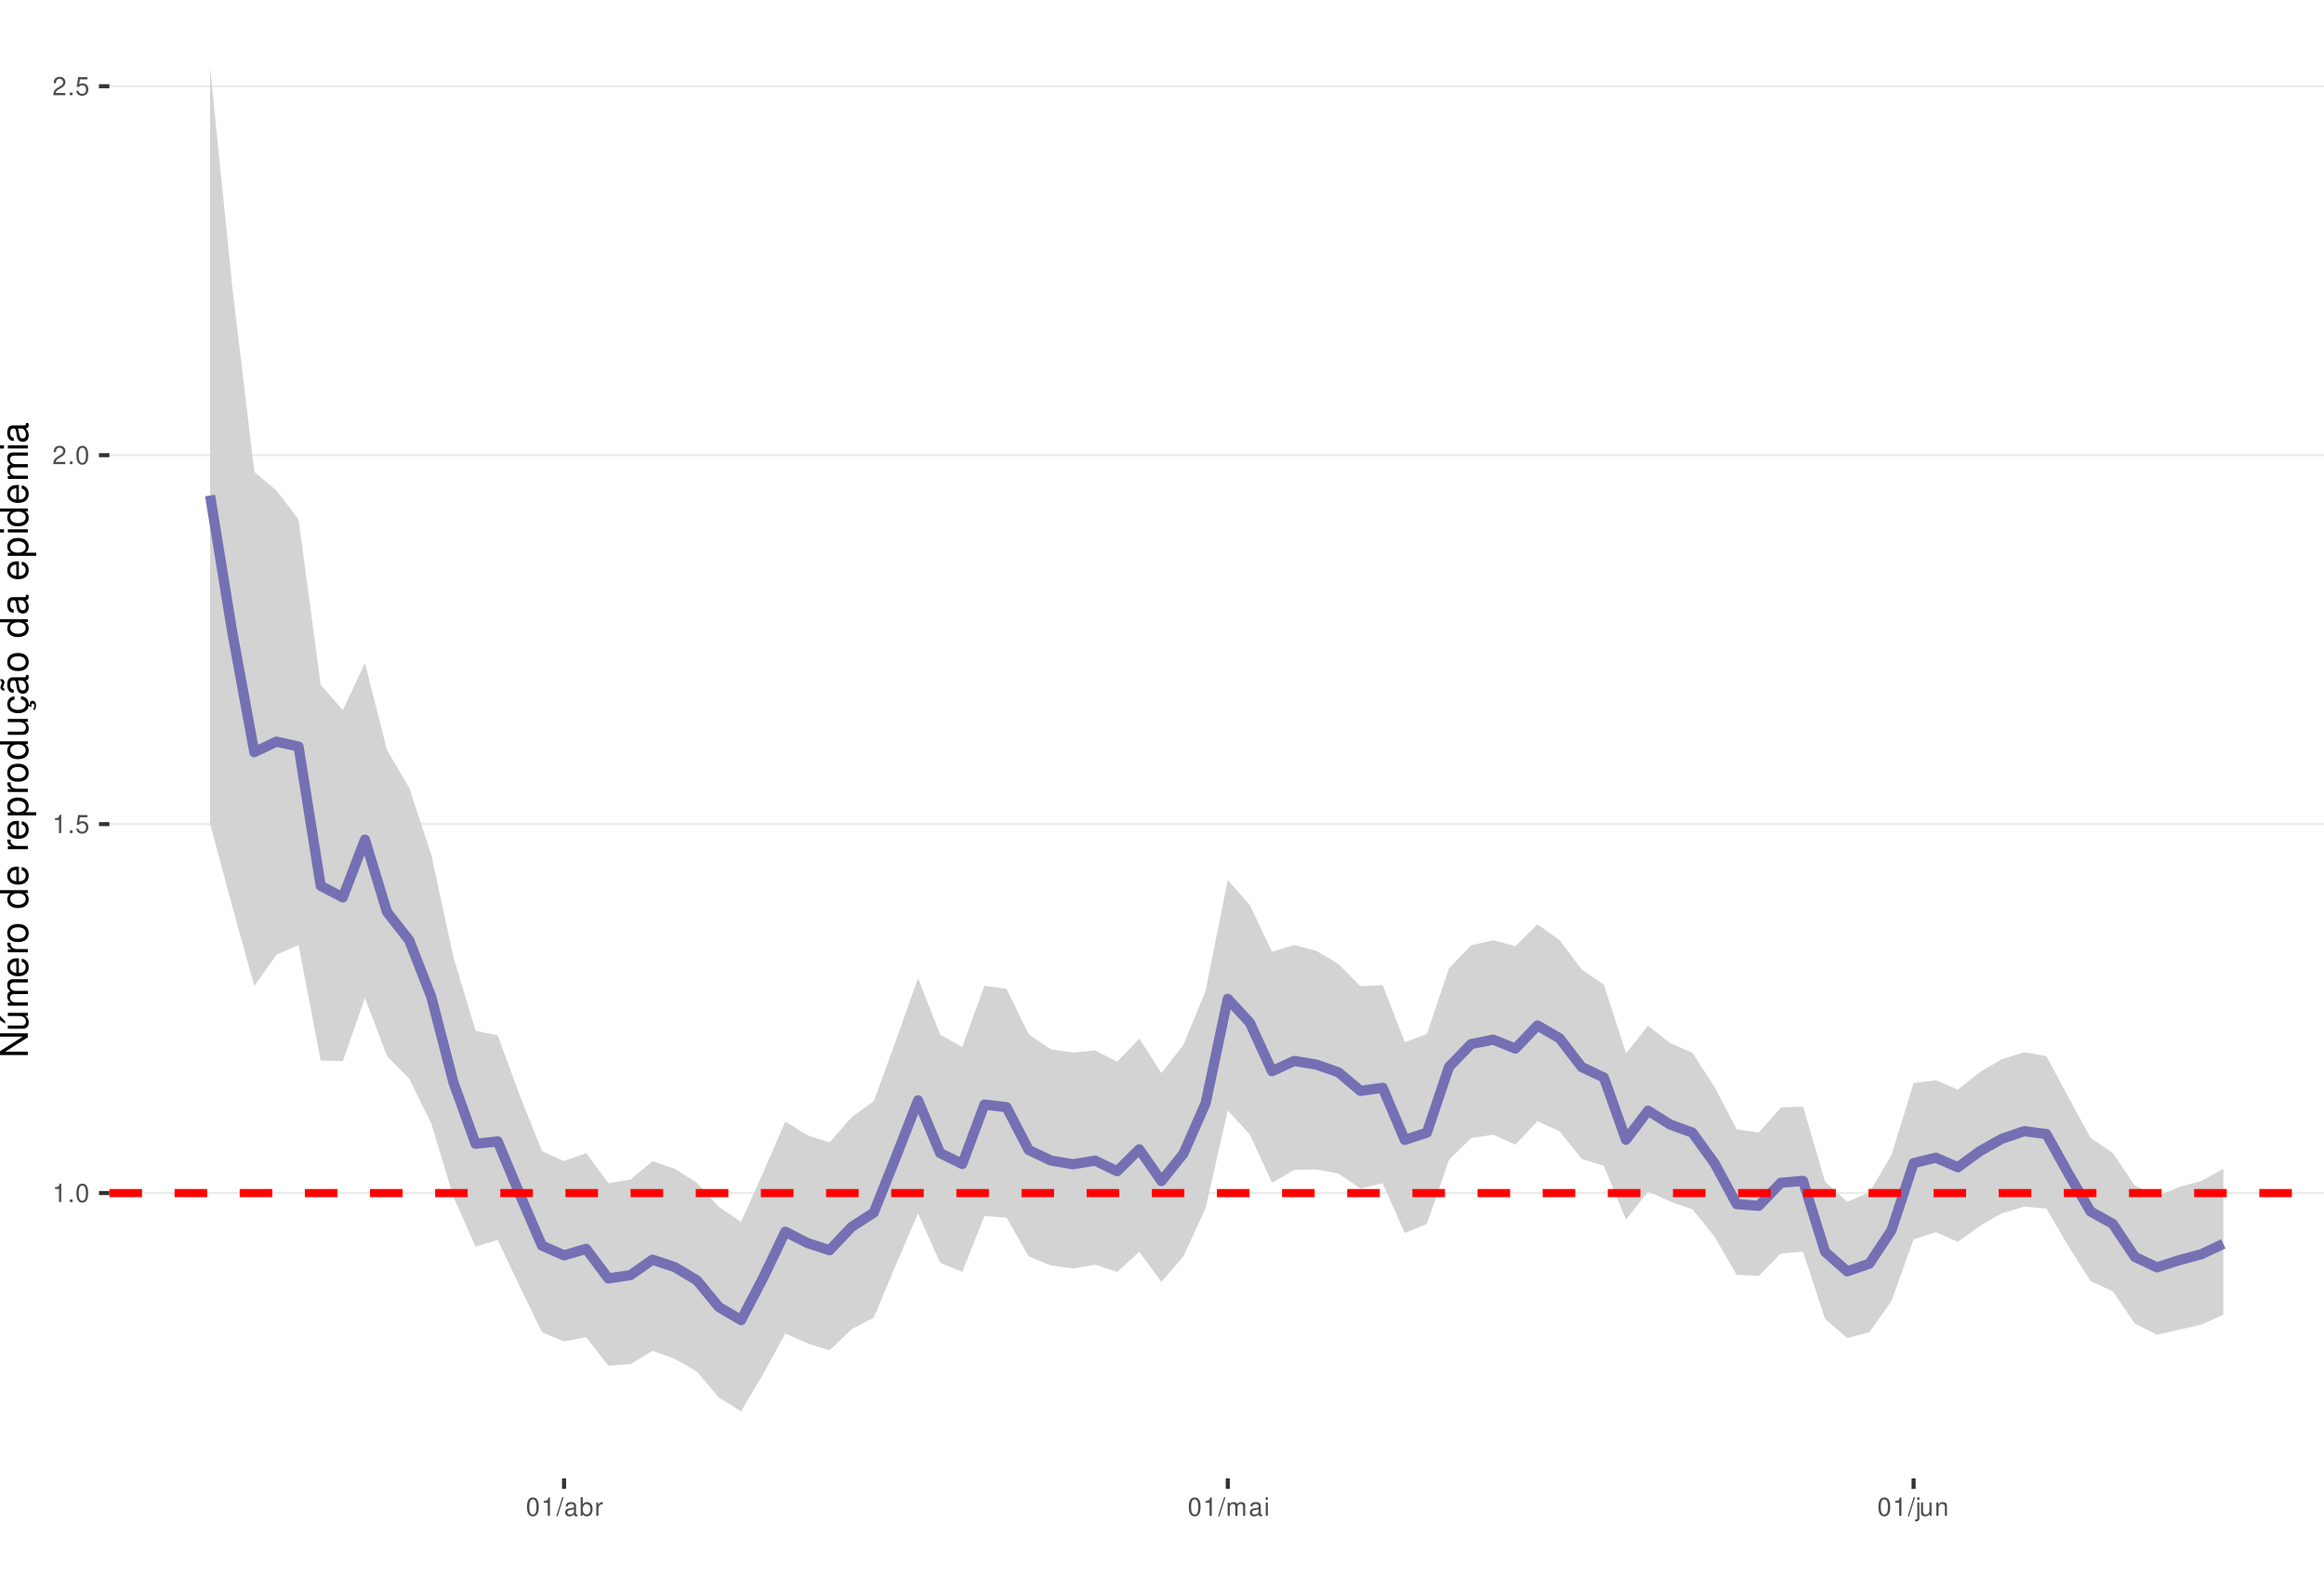
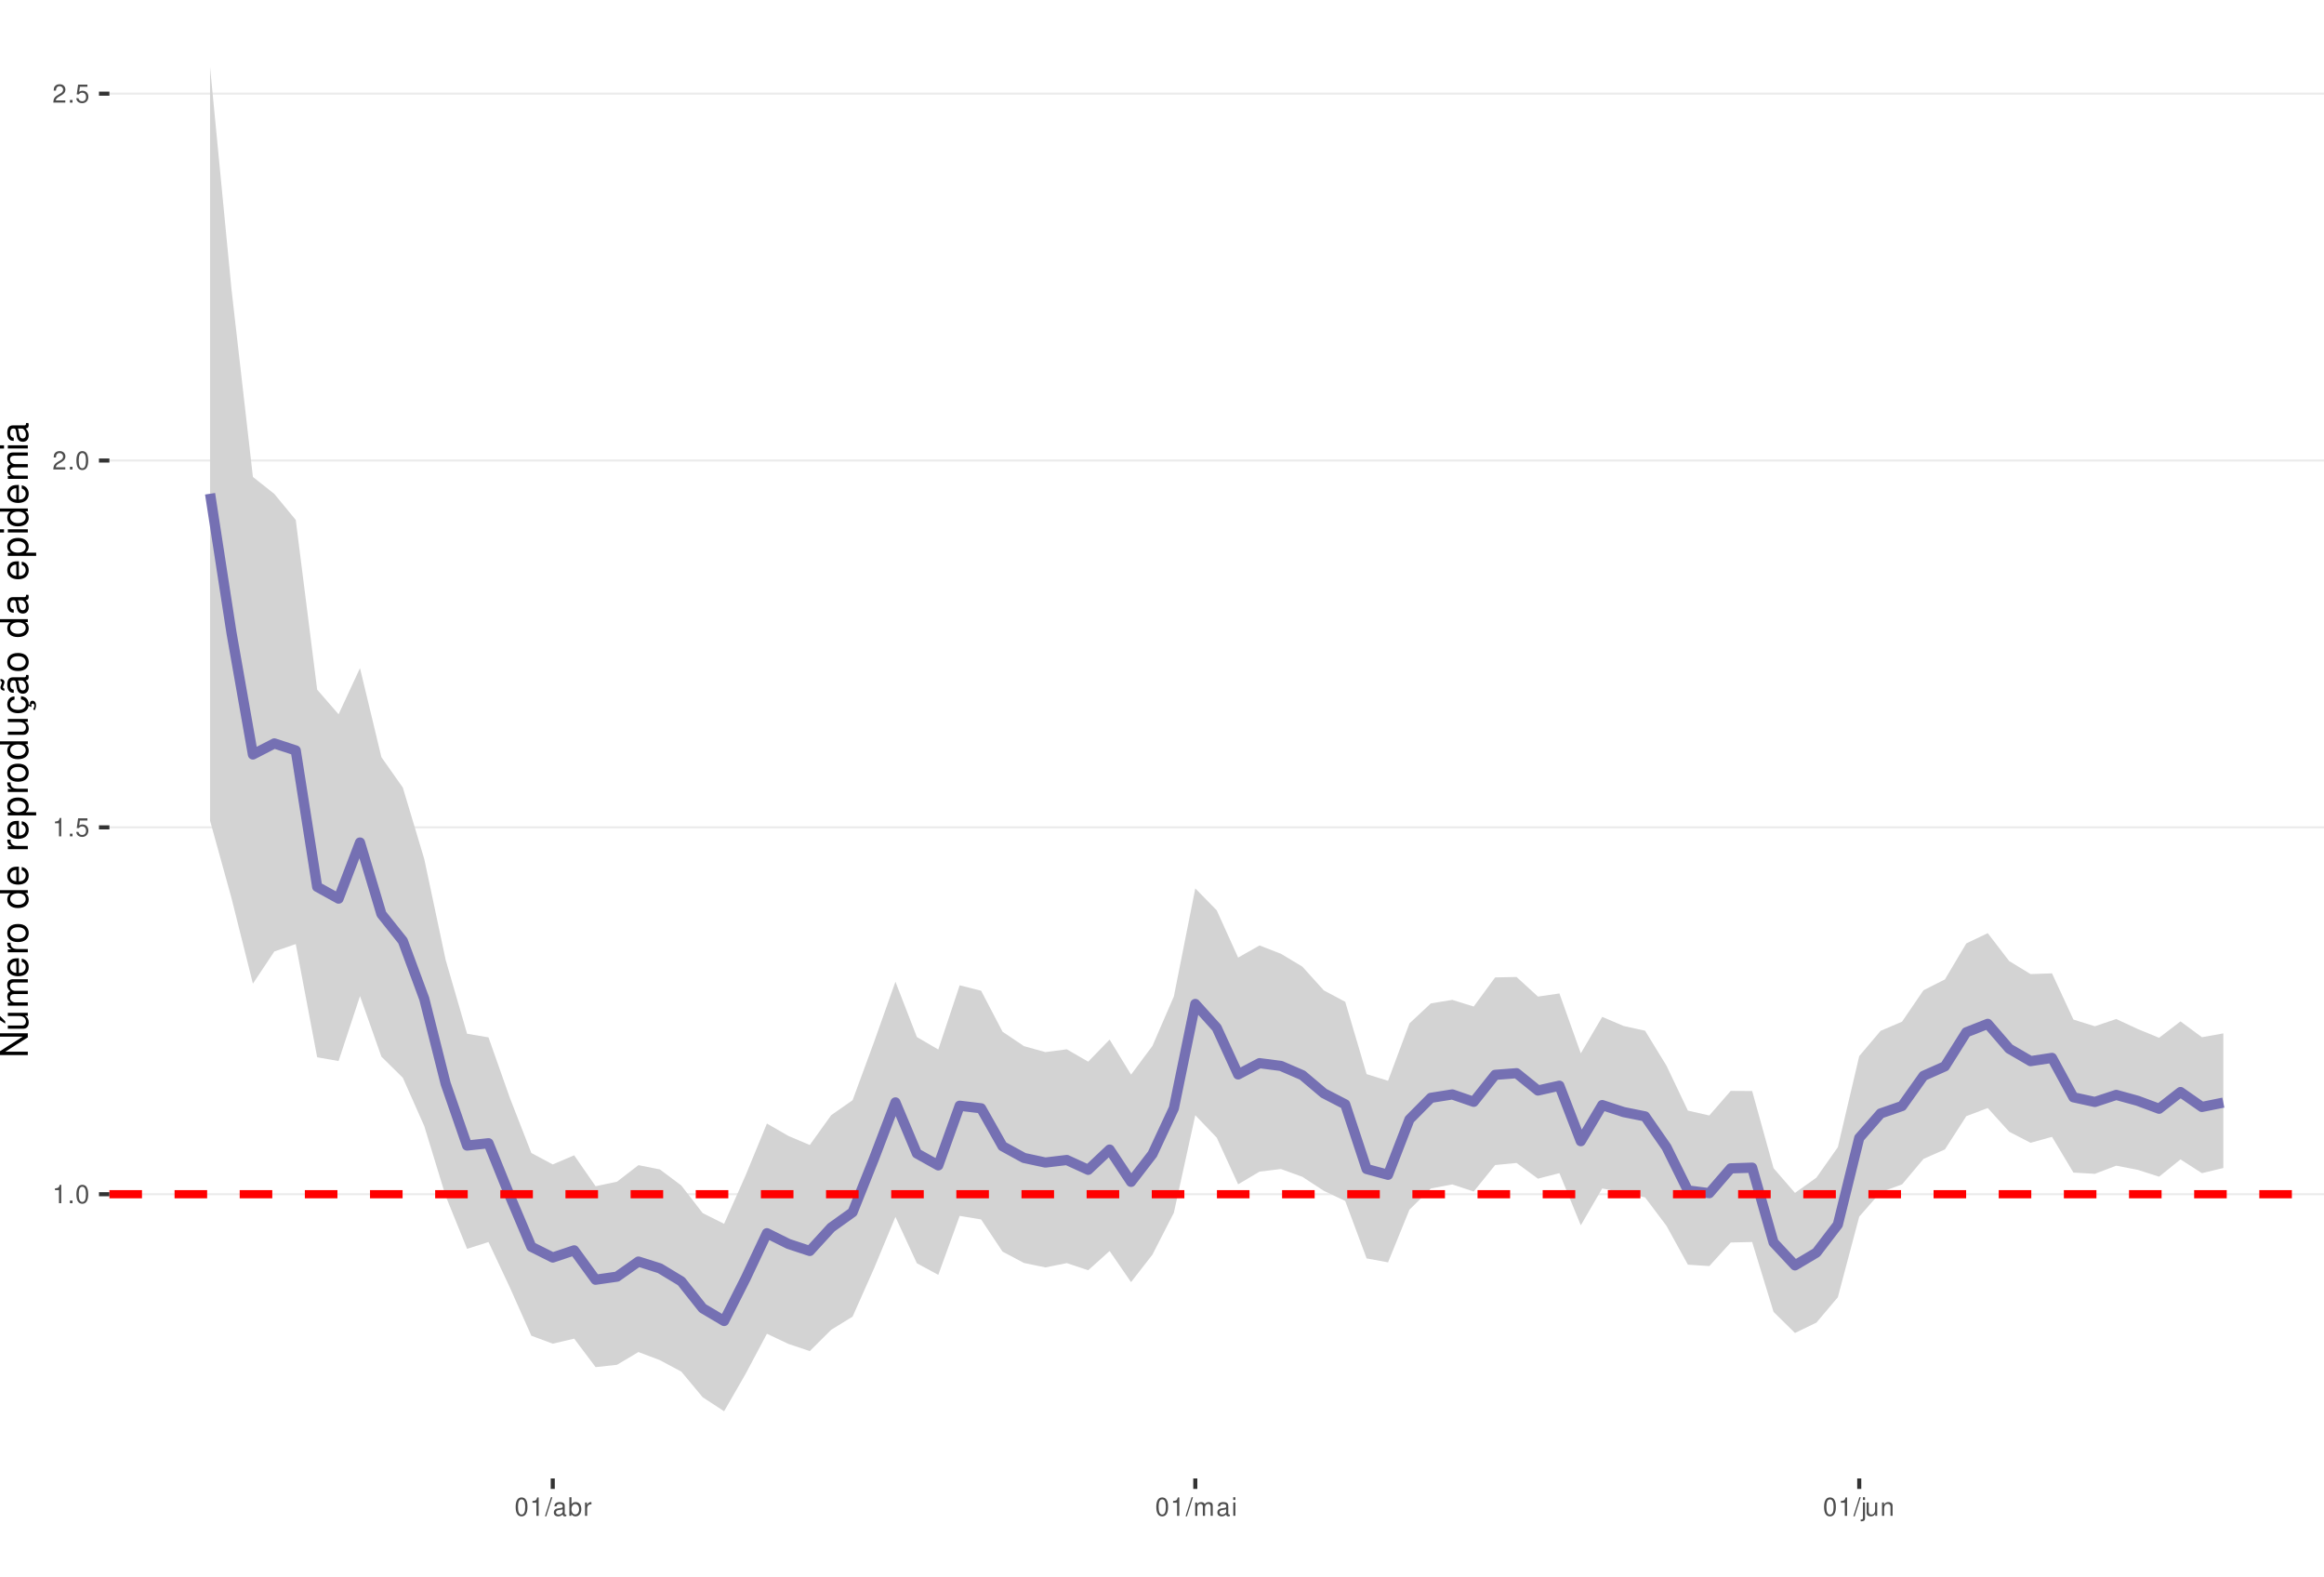
<svg xmlns="http://www.w3.org/2000/svg" xmlns:xlink="http://www.w3.org/1999/xlink" width="609pt" height="413pt" viewBox="0 0 609 413" version="1.1">
  <defs>
    <g>
      <symbol overflow="visible" id="glyph0-0">
        <path style="stroke:none;" d="" />
      </symbol>
      <symbol overflow="visible" id="glyph0-1">
        <path style="stroke:none;" d="M 1.719 -3.422 L 1.719 0 L 2.312 0 L 2.312 -4.812 L 1.922 -4.812 C 1.719 -4.078 1.578 -3.969 0.672 -3.859 L 0.672 -3.422 Z M 1.719 -3.422 " />
      </symbol>
      <symbol overflow="visible" id="glyph0-2">
        <path style="stroke:none;" d="M 1.266 -0.688 L 0.578 -0.688 L 0.578 0 L 1.266 0 Z M 1.266 -0.688 " />
      </symbol>
      <symbol overflow="visible" id="glyph0-3">
        <path style="stroke:none;" d="M 1.828 -4.812 C 1.391 -4.812 0.984 -4.609 0.75 -4.281 C 0.438 -3.859 0.281 -3.219 0.281 -2.328 C 0.281 -0.703 0.812 0.156 1.828 0.156 C 2.828 0.156 3.375 -0.703 3.375 -2.297 C 3.375 -3.219 3.234 -3.844 2.922 -4.281 C 2.672 -4.625 2.281 -4.812 1.828 -4.812 Z M 1.828 -4.297 C 2.469 -4.297 2.781 -3.641 2.781 -2.344 C 2.781 -0.969 2.469 -0.328 1.812 -0.328 C 1.203 -0.328 0.891 -1 0.891 -2.328 C 0.891 -3.641 1.203 -4.297 1.828 -4.297 Z M 1.828 -4.297 " />
      </symbol>
      <symbol overflow="visible" id="glyph0-4">
        <path style="stroke:none;" d="M 3.172 -4.719 L 0.734 -4.719 L 0.375 -2.156 L 0.922 -2.156 C 1.188 -2.469 1.422 -2.594 1.797 -2.594 C 2.422 -2.594 2.812 -2.156 2.812 -1.453 C 2.812 -0.781 2.422 -0.359 1.781 -0.359 C 1.266 -0.359 0.953 -0.625 0.812 -1.156 L 0.234 -1.156 C 0.312 -0.766 0.375 -0.578 0.516 -0.406 C 0.781 -0.047 1.266 0.156 1.797 0.156 C 2.75 0.156 3.422 -0.547 3.422 -1.531 C 3.422 -2.469 2.797 -3.109 1.891 -3.109 C 1.562 -3.109 1.297 -3.016 1.016 -2.828 L 1.203 -4.141 L 3.172 -4.141 Z M 3.172 -4.719 " />
      </symbol>
      <symbol overflow="visible" id="glyph0-5">
        <path style="stroke:none;" d="M 3.375 -0.578 L 0.891 -0.578 C 0.938 -0.984 1.156 -1.234 1.734 -1.578 L 2.406 -1.953 C 3.062 -2.328 3.406 -2.812 3.406 -3.406 C 3.406 -3.812 3.234 -4.188 2.969 -4.438 C 2.688 -4.688 2.344 -4.812 1.891 -4.812 C 1.297 -4.812 0.844 -4.594 0.578 -4.188 C 0.422 -3.938 0.344 -3.641 0.328 -3.141 L 0.922 -3.141 C 0.938 -3.469 0.984 -3.672 1.062 -3.828 C 1.219 -4.125 1.516 -4.297 1.875 -4.297 C 2.406 -4.297 2.797 -3.906 2.797 -3.391 C 2.797 -3.016 2.578 -2.672 2.156 -2.438 L 1.547 -2.078 C 0.562 -1.516 0.281 -1.062 0.219 0 L 3.375 0 Z M 3.375 -0.578 " />
      </symbol>
      <symbol overflow="visible" id="glyph0-6">
        <path style="stroke:none;" d="M 1.531 -4.859 L -0.047 0.141 L 0.312 0.141 L 1.891 -4.859 Z M 1.531 -4.859 " />
      </symbol>
      <symbol overflow="visible" id="glyph0-7">
        <path style="stroke:none;" d="M 3.562 -0.328 C 3.5 -0.312 3.469 -0.312 3.438 -0.312 C 3.25 -0.312 3.141 -0.406 3.141 -0.578 L 3.141 -2.641 C 3.141 -3.25 2.688 -3.594 1.828 -3.594 C 1.312 -3.594 0.906 -3.438 0.672 -3.188 C 0.516 -3 0.453 -2.797 0.438 -2.453 L 0.984 -2.453 C 1.031 -2.875 1.297 -3.078 1.812 -3.078 C 2.312 -3.078 2.594 -2.891 2.594 -2.562 L 2.594 -2.406 C 2.578 -2.172 2.469 -2.078 2.016 -2.031 C 1.219 -1.922 1.109 -1.891 0.891 -1.812 C 0.484 -1.641 0.281 -1.328 0.281 -0.875 C 0.281 -0.25 0.719 0.156 1.422 0.156 C 1.859 0.156 2.219 0 2.609 -0.359 C 2.656 0 2.828 0.156 3.188 0.156 C 3.297 0.156 3.375 0.141 3.562 0.094 Z M 2.594 -1.094 C 2.594 -0.906 2.531 -0.797 2.375 -0.641 C 2.141 -0.438 1.875 -0.328 1.547 -0.328 C 1.109 -0.328 0.859 -0.547 0.859 -0.891 C 0.859 -1.266 1.094 -1.438 1.703 -1.531 C 2.297 -1.609 2.406 -1.641 2.594 -1.719 Z M 2.594 -1.094 " />
      </symbol>
      <symbol overflow="visible" id="glyph0-8">
        <path style="stroke:none;" d="M 0.359 -4.859 L 0.359 0 L 0.859 0 L 0.859 -0.453 C 1.125 -0.047 1.484 0.156 1.969 0.156 C 2.875 0.156 3.484 -0.594 3.484 -1.75 C 3.484 -2.891 2.922 -3.594 1.984 -3.594 C 1.516 -3.594 1.172 -3.406 0.906 -3.016 L 0.906 -4.859 Z M 1.891 -3.062 C 2.5 -3.062 2.906 -2.531 2.906 -1.703 C 2.906 -0.906 2.484 -0.359 1.891 -0.359 C 1.297 -0.359 0.906 -0.906 0.906 -1.719 C 0.906 -2.531 1.297 -3.062 1.891 -3.062 Z M 1.891 -3.062 " />
      </symbol>
      <symbol overflow="visible" id="glyph0-9">
        <path style="stroke:none;" d="M 0.453 -3.484 L 0.453 0 L 1.016 0 L 1.016 -1.812 C 1.031 -2.656 1.375 -3.016 2.141 -3 L 2.141 -3.562 C 2.047 -3.578 1.984 -3.594 1.922 -3.594 C 1.562 -3.594 1.297 -3.375 0.969 -2.859 L 0.969 -3.484 Z M 0.453 -3.484 " />
      </symbol>
      <symbol overflow="visible" id="glyph0-10">
        <path style="stroke:none;" d="M 0.469 -3.484 L 0.469 0 L 1.031 0 L 1.031 -2.188 C 1.031 -2.703 1.391 -3.109 1.844 -3.109 C 2.25 -3.109 2.484 -2.844 2.484 -2.406 L 2.484 0 L 3.047 0 L 3.047 -2.188 C 3.047 -2.703 3.422 -3.109 3.875 -3.109 C 4.266 -3.109 4.516 -2.844 4.516 -2.406 L 4.516 0 L 5.078 0 L 5.078 -2.609 C 5.078 -3.234 4.719 -3.594 4.062 -3.594 C 3.594 -3.594 3.312 -3.453 2.984 -3.062 C 2.781 -3.422 2.5 -3.594 2.047 -3.594 C 1.578 -3.594 1.266 -3.422 0.984 -3 L 0.984 -3.484 Z M 0.469 -3.484 " />
      </symbol>
      <symbol overflow="visible" id="glyph0-11">
        <path style="stroke:none;" d="M 1 -3.484 L 0.453 -3.484 L 0.453 0 L 1 0 Z M 1 -4.859 L 0.438 -4.859 L 0.438 -4.156 L 1 -4.156 Z M 1 -4.859 " />
      </symbol>
      <symbol overflow="visible" id="glyph0-12">
        <path style="stroke:none;" d="M 0.469 -3.484 L 0.469 0.5 C 0.469 0.859 0.359 0.969 0.016 0.969 C -0.031 0.969 -0.047 0.969 -0.125 0.953 L -0.125 1.438 C -0.047 1.438 -0.016 1.453 0.062 1.453 C 0.688 1.453 1.016 1.203 1.016 0.719 L 1.016 -3.484 Z M 1.016 -4.859 L 0.469 -4.859 L 0.469 -4.156 L 1.016 -4.156 Z M 1.016 -4.859 " />
      </symbol>
      <symbol overflow="visible" id="glyph0-13">
        <path style="stroke:none;" d="M 3.203 0 L 3.203 -3.484 L 2.656 -3.484 L 2.656 -1.516 C 2.656 -0.797 2.281 -0.328 1.703 -0.328 C 1.266 -0.328 0.984 -0.594 0.984 -1.016 L 0.984 -3.484 L 0.438 -3.484 L 0.438 -0.797 C 0.438 -0.219 0.859 0.156 1.547 0.156 C 2.062 0.156 2.391 -0.031 2.703 -0.484 L 2.703 0 Z M 3.203 0 " />
      </symbol>
      <symbol overflow="visible" id="glyph0-14">
        <path style="stroke:none;" d="M 0.469 -3.484 L 0.469 0 L 1.031 0 L 1.031 -1.922 C 1.031 -2.641 1.391 -3.109 1.969 -3.109 C 2.406 -3.109 2.688 -2.828 2.688 -2.422 L 2.688 0 L 3.234 0 L 3.234 -2.641 C 3.234 -3.219 2.812 -3.594 2.141 -3.594 C 1.625 -3.594 1.281 -3.391 0.984 -2.906 L 0.984 -3.484 Z M 0.469 -3.484 " />
      </symbol>
      <symbol overflow="visible" id="glyph1-0">
        <path style="stroke:none;" d="" />
      </symbol>
      <symbol overflow="visible" id="glyph1-1">
        <path style="stroke:none;" d="M -7.297 -6.453 L -7.297 -5.578 L -1.328 -5.578 L -7.297 -1.766 L -7.297 -0.766 L 0 -0.766 L 0 -1.641 L -5.906 -1.641 L 0 -5.406 L 0 -6.453 Z M -7.297 -6.453 " />
      </symbol>
      <symbol overflow="visible" id="glyph1-2">
        <path style="stroke:none;" d="M 0 -4.812 L -5.234 -4.812 L -5.234 -3.984 L -2.266 -3.984 C -1.203 -3.984 -0.5 -3.438 -0.5 -2.562 C -0.5 -1.906 -0.906 -1.484 -1.531 -1.484 L -5.234 -1.484 L -5.234 -0.656 L -1.203 -0.656 C -0.328 -0.656 0.234 -1.297 0.234 -2.312 C 0.234 -3.094 -0.047 -3.578 -0.734 -4.062 L 0 -4.062 Z M -7.406 -2.953 L -5.922 -2 L -5.922 -2.594 L -7.406 -4.094 Z M -7.406 -2.953 " />
      </symbol>
      <symbol overflow="visible" id="glyph1-3">
        <path style="stroke:none;" d="M -5.234 -0.703 L 0 -0.703 L 0 -1.547 L -3.297 -1.547 C -4.047 -1.547 -4.656 -2.094 -4.656 -2.766 C -4.656 -3.391 -4.281 -3.734 -3.609 -3.734 L 0 -3.734 L 0 -4.578 L -3.297 -4.578 C -4.047 -4.578 -4.656 -5.125 -4.656 -5.812 C -4.656 -6.422 -4.266 -6.781 -3.609 -6.781 L 0 -6.781 L 0 -7.625 L -3.938 -7.625 C -4.875 -7.625 -5.391 -7.078 -5.391 -6.094 C -5.391 -5.406 -5.188 -4.984 -4.594 -4.484 C -5.156 -4.188 -5.391 -3.766 -5.391 -3.078 C -5.391 -2.375 -5.125 -1.906 -4.5 -1.469 L -5.234 -1.469 Z M -5.234 -0.703 " />
      </symbol>
      <symbol overflow="visible" id="glyph1-4">
        <path style="stroke:none;" d="M -2.344 -5.125 C -3.141 -5.125 -3.625 -5.062 -4.016 -4.922 C -4.875 -4.578 -5.391 -3.781 -5.391 -2.797 C -5.391 -1.344 -4.281 -0.406 -2.547 -0.406 C -0.812 -0.406 0.234 -1.297 0.234 -2.781 C 0.234 -3.984 -0.453 -4.812 -1.594 -5.016 L -1.594 -4.188 C -0.906 -3.953 -0.547 -3.484 -0.547 -2.812 C -0.547 -2.281 -0.781 -1.828 -1.219 -1.547 C -1.516 -1.344 -1.812 -1.281 -2.344 -1.266 Z M -3.016 -1.297 C -3.984 -1.359 -4.625 -1.953 -4.625 -2.797 C -4.625 -3.641 -3.953 -4.234 -3.016 -4.234 Z M -3.016 -1.297 " />
      </symbol>
      <symbol overflow="visible" id="glyph1-5">
        <path style="stroke:none;" d="M -5.234 -0.688 L 0 -0.688 L 0 -1.531 L -2.719 -1.531 C -3.984 -1.547 -4.547 -2.062 -4.516 -3.203 L -5.359 -3.203 C -5.375 -3.062 -5.391 -2.984 -5.391 -2.891 C -5.391 -2.344 -5.062 -1.938 -4.297 -1.453 L -5.234 -1.453 Z M -5.234 -0.688 " />
      </symbol>
      <symbol overflow="visible" id="glyph1-6">
        <path style="stroke:none;" d="M -5.391 -2.719 C -5.391 -1.234 -4.344 -0.359 -2.578 -0.359 C -0.812 -0.359 0.234 -1.234 0.234 -2.734 C 0.234 -4.203 -0.812 -5.094 -2.547 -5.094 C -4.359 -5.094 -5.391 -4.234 -5.391 -2.719 Z M -4.625 -2.734 C -4.625 -3.672 -3.844 -4.234 -2.547 -4.234 C -1.312 -4.234 -0.547 -3.656 -0.547 -2.734 C -0.547 -1.797 -1.312 -1.234 -2.578 -1.234 C -3.844 -1.234 -4.625 -1.797 -4.625 -2.734 Z M -4.625 -2.734 " />
      </symbol>
      <symbol overflow="visible" id="glyph1-7">
        <path style="stroke:none;" d="" />
      </symbol>
      <symbol overflow="visible" id="glyph1-8">
        <path style="stroke:none;" d="M -7.297 -4.953 L -7.297 -4.125 L -4.578 -4.125 C -5.109 -3.766 -5.391 -3.203 -5.391 -2.516 C -5.391 -1.156 -4.297 -0.266 -2.625 -0.266 C -0.859 -0.266 0.234 -1.125 0.234 -2.547 C 0.234 -3.266 -0.047 -3.766 -0.688 -4.203 L 0 -4.203 L 0 -4.953 Z M -4.609 -2.656 C -4.609 -3.547 -3.812 -4.125 -2.562 -4.125 C -1.344 -4.125 -0.547 -3.547 -0.547 -2.656 C -0.547 -1.734 -1.359 -1.125 -2.578 -1.125 C -3.797 -1.125 -4.609 -1.734 -4.609 -2.656 Z M -4.609 -2.656 " />
      </symbol>
      <symbol overflow="visible" id="glyph1-9">
        <path style="stroke:none;" d="M 2.188 -0.547 L 2.188 -1.375 L -0.547 -1.375 C -0.016 -1.812 0.234 -2.312 0.234 -2.984 C 0.234 -4.344 -0.859 -5.234 -2.531 -5.234 C -4.297 -5.234 -5.391 -4.375 -5.391 -2.984 C -5.391 -2.266 -5.062 -1.703 -4.453 -1.312 L -5.234 -1.312 L -5.234 -0.547 Z M -4.609 -2.844 C -4.609 -3.766 -3.797 -4.359 -2.547 -4.359 C -1.359 -4.359 -0.547 -3.75 -0.547 -2.844 C -0.547 -1.953 -1.344 -1.375 -2.578 -1.375 C -3.812 -1.375 -4.609 -1.953 -4.609 -2.844 Z M -4.609 -2.844 " />
      </symbol>
      <symbol overflow="visible" id="glyph1-10">
        <path style="stroke:none;" d="M 0 -4.812 L -5.234 -4.812 L -5.234 -3.984 L -2.266 -3.984 C -1.203 -3.984 -0.5 -3.438 -0.5 -2.562 C -0.5 -1.906 -0.906 -1.484 -1.531 -1.484 L -5.234 -1.484 L -5.234 -0.656 L -1.203 -0.656 C -0.328 -0.656 0.234 -1.297 0.234 -2.312 C 0.234 -3.094 -0.047 -3.578 -0.734 -4.062 L 0 -4.062 Z M 0 -4.812 " />
      </symbol>
      <symbol overflow="visible" id="glyph1-11">
        <path style="stroke:none;" d="M 0.234 -2.641 C 0.234 -3.875 -0.547 -4.703 -1.797 -4.766 L -1.797 -3.938 C -0.953 -3.797 -0.531 -3.359 -0.531 -2.656 C -0.531 -1.734 -1.281 -1.188 -2.516 -1.188 C -3.844 -1.188 -4.625 -1.719 -4.625 -2.625 C -4.625 -3.328 -4.203 -3.766 -3.484 -3.875 L -3.484 -4.703 C -3.984 -4.672 -4.312 -4.562 -4.609 -4.359 C -5.094 -4 -5.391 -3.375 -5.391 -2.641 C -5.391 -1.219 -4.266 -0.312 -2.531 -0.312 C -1.469 -0.312 -0.625 -0.672 -0.156 -1.312 C 0.047 -1.594 0.125 -1.812 0.203 -2.25 L 0.922 -1.938 L 0.984 -2.062 C 0.938 -2.188 0.906 -2.25 0.906 -2.375 C 0.906 -2.656 1.047 -2.828 1.281 -2.828 C 1.547 -2.828 1.734 -2.594 1.734 -2.297 C 1.734 -2.031 1.672 -1.844 1.438 -1.406 L 1.406 -1.312 L 1.812 -1.094 C 2.078 -1.75 2.141 -1.953 2.141 -2.344 C 2.141 -3.109 1.781 -3.578 1.203 -3.578 C 0.781 -3.578 0.547 -3.297 0.547 -2.797 C 0.547 -2.703 0.547 -2.641 0.562 -2.516 Z M 0.234 -2.641 " />
      </symbol>
      <symbol overflow="visible" id="glyph1-12">
        <path style="stroke:none;" d="M -0.484 -5.344 C -0.469 -5.266 -0.469 -5.219 -0.469 -5.172 C -0.469 -4.875 -0.625 -4.719 -0.875 -4.719 L -3.953 -4.719 C -4.891 -4.719 -5.391 -4.047 -5.391 -2.75 C -5.391 -1.984 -5.172 -1.375 -4.781 -1.016 C -4.516 -0.766 -4.203 -0.672 -3.688 -0.656 L -3.688 -1.484 C -4.328 -1.562 -4.625 -1.938 -4.625 -2.719 C -4.625 -3.484 -4.344 -3.891 -3.844 -3.891 L -3.625 -3.891 C -3.266 -3.875 -3.125 -3.703 -3.047 -3.016 C -2.891 -1.844 -2.844 -1.656 -2.719 -1.344 C -2.453 -0.734 -2 -0.422 -1.312 -0.422 C -0.375 -0.422 0.234 -1.078 0.234 -2.141 C 0.234 -2.797 0 -3.328 -0.547 -3.922 C 0 -3.984 0.234 -4.234 0.234 -4.781 C 0.234 -4.953 0.203 -5.062 0.141 -5.344 Z M -1.656 -3.891 C -1.375 -3.891 -1.203 -3.812 -0.969 -3.562 C -0.656 -3.219 -0.5 -2.812 -0.5 -2.312 C -0.5 -1.672 -0.812 -1.297 -1.344 -1.297 C -1.891 -1.297 -2.172 -1.656 -2.297 -2.547 C -2.422 -3.438 -2.453 -3.609 -2.594 -3.891 Z M -7.172 -3.75 C -6.922 -3.672 -6.812 -3.547 -6.812 -3.375 C -6.812 -3.25 -6.875 -2.984 -6.984 -2.734 C -7.156 -2.312 -7.172 -2.25 -7.172 -2.047 C -7.172 -1.594 -6.797 -1.297 -6.141 -1.188 L -6.141 -1.766 C -6.375 -1.812 -6.5 -1.938 -6.5 -2.094 C -6.5 -2.203 -6.469 -2.344 -6.375 -2.578 C -6.156 -3.156 -6.125 -3.234 -6.125 -3.438 C -6.125 -3.922 -6.484 -4.219 -7.172 -4.312 Z M -7.172 -3.75 " />
      </symbol>
      <symbol overflow="visible" id="glyph1-13">
        <path style="stroke:none;" d="M -0.484 -5.344 C -0.469 -5.266 -0.469 -5.219 -0.469 -5.172 C -0.469 -4.875 -0.625 -4.719 -0.875 -4.719 L -3.953 -4.719 C -4.891 -4.719 -5.391 -4.047 -5.391 -2.75 C -5.391 -1.984 -5.172 -1.375 -4.781 -1.016 C -4.516 -0.766 -4.203 -0.672 -3.688 -0.656 L -3.688 -1.484 C -4.328 -1.562 -4.625 -1.938 -4.625 -2.719 C -4.625 -3.484 -4.344 -3.891 -3.844 -3.891 L -3.625 -3.891 C -3.266 -3.875 -3.125 -3.703 -3.047 -3.016 C -2.891 -1.844 -2.844 -1.656 -2.719 -1.344 C -2.453 -0.734 -2 -0.422 -1.312 -0.422 C -0.375 -0.422 0.234 -1.078 0.234 -2.141 C 0.234 -2.797 0 -3.328 -0.547 -3.922 C 0 -3.984 0.234 -4.234 0.234 -4.781 C 0.234 -4.953 0.203 -5.062 0.141 -5.344 Z M -1.656 -3.891 C -1.375 -3.891 -1.203 -3.812 -0.969 -3.562 C -0.656 -3.219 -0.5 -2.812 -0.5 -2.312 C -0.5 -1.672 -0.812 -1.297 -1.344 -1.297 C -1.891 -1.297 -2.172 -1.656 -2.297 -2.547 C -2.422 -3.438 -2.453 -3.609 -2.594 -3.891 Z M -1.656 -3.891 " />
      </symbol>
      <symbol overflow="visible" id="glyph1-14">
        <path style="stroke:none;" d="M -5.234 -1.5 L -5.234 -0.672 L 0 -0.672 L 0 -1.5 Z M -7.297 -1.5 L -7.297 -0.656 L -6.234 -0.656 L -6.234 -1.5 Z M -7.297 -1.5 " />
      </symbol>
    </g>
    <clipPath id="clip1">
      <path d="M 28.672 0 L 609 0 L 609 387.328 L 28.672 387.328 Z M 28.672 0 " />
    </clipPath>
    <clipPath id="clip2">
-       <path d="M 28.672 312 L 609 312 L 609 313 L 28.672 313 Z M 28.672 312 " />
+       <path d="M 28.672 312 L 609 312 L 609 314 L 28.672 314 Z M 28.672 312 " />
    </clipPath>
    <clipPath id="clip3">
-       <path d="M 28.672 215 L 609 215 L 609 217 L 28.672 217 Z M 28.672 215 " />
+       <path d="M 28.672 216 L 609 216 L 609 218 L 28.672 218 Z M 28.672 216 " />
    </clipPath>
    <clipPath id="clip4">
-       <path d="M 28.672 118 L 609 118 L 609 120 L 28.672 120 Z M 28.672 118 " />
+       <path d="M 28.672 120 L 609 120 L 609 121 L 28.672 121 Z M 28.672 120 " />
    </clipPath>
    <clipPath id="clip5">
-       <path d="M 28.672 22 L 609 22 L 609 23 L 28.672 23 Z M 28.672 22 " />
+       <path d="M 28.672 24 L 609 24 L 609 25 L 28.672 25 Z M 28.672 24 " />
    </clipPath>
    <clipPath id="clip6">
      <path d="M 28.672 311 L 609 311 L 609 314 L 28.672 314 Z M 28.672 311 " />
    </clipPath>
  </defs>
  <g id="surface31">
    <rect x="0" y="0" width="609" height="413" style="fill:rgb(100%,100%,100%);fill-opacity:1;stroke:none;" />
    <rect x="0" y="0" width="609" height="413" style="fill:rgb(100%,100%,100%);fill-opacity:1;stroke:none;" />
    <path style="fill:none;stroke-width:1.067;stroke-linecap:round;stroke-linejoin:round;stroke:rgb(100%,100%,100%);stroke-opacity:1;stroke-miterlimit:10;" d="M 0 413 L 609 413 L 609 0 L 0 0 Z M 0 413 " />
    <g clip-path="url(#clip1)" clip-rule="nonzero">
      <path style=" stroke:none;fill-rule:nonzero;fill:rgb(100%,100%,100%);fill-opacity:1;" d="M 28.672 387.328 L 609 387.328 L 609 0 L 28.672 0 Z M 28.672 387.328 " />
    </g>
    <g clip-path="url(#clip2)" clip-rule="nonzero">
-       <path style="fill:none;stroke-width:0.533;stroke-linecap:butt;stroke-linejoin:round;stroke:rgb(92.157%,92.157%,92.157%);stroke-opacity:1;stroke-miterlimit:10;" d="M 28.672 312.559 L 609 312.559 " />
+       <path style="fill:none;stroke-width:0.533;stroke-linecap:butt;stroke-linejoin:round;stroke:rgb(92.157%,92.157%,92.157%);stroke-opacity:1;stroke-miterlimit:10;" d="M 28.672 312.863 L 609 312.863 " />
    </g>
    <g clip-path="url(#clip3)" clip-rule="nonzero">
-       <path style="fill:none;stroke-width:0.533;stroke-linecap:butt;stroke-linejoin:round;stroke:rgb(92.157%,92.157%,92.157%);stroke-opacity:1;stroke-miterlimit:10;" d="M 28.672 215.902 L 609 215.902 " />
+       <path style="fill:none;stroke-width:0.533;stroke-linecap:butt;stroke-linejoin:round;stroke:rgb(92.157%,92.157%,92.157%);stroke-opacity:1;stroke-miterlimit:10;" d="M 28.672 216.754 L 609 216.754 " />
    </g>
    <g clip-path="url(#clip4)" clip-rule="nonzero">
-       <path style="fill:none;stroke-width:0.533;stroke-linecap:butt;stroke-linejoin:round;stroke:rgb(92.157%,92.157%,92.157%);stroke-opacity:1;stroke-miterlimit:10;" d="M 28.672 119.246 L 609 119.246 " />
+       <path style="fill:none;stroke-width:0.533;stroke-linecap:butt;stroke-linejoin:round;stroke:rgb(92.157%,92.157%,92.157%);stroke-opacity:1;stroke-miterlimit:10;" d="M 28.672 120.645 L 609 120.645 " />
    </g>
    <g clip-path="url(#clip5)" clip-rule="nonzero">
-       <path style="fill:none;stroke-width:0.533;stroke-linecap:butt;stroke-linejoin:round;stroke:rgb(92.157%,92.157%,92.157%);stroke-opacity:1;stroke-miterlimit:10;" d="M 28.672 22.594 L 609 22.594 " />
-     </g>
-     <path style=" stroke:none;fill-rule:nonzero;fill:rgb(82.745%,82.745%,82.745%);fill-opacity:1;" d="M 55.051 17.605 L 60.848 75 L 66.645 123.637 L 72.441 128.512 L 78.238 136.09 L 84.039 179.41 L 89.836 186.039 L 95.633 173.738 L 101.43 196.52 L 107.227 206.391 L 113.023 223.93 L 118.82 250.762 L 124.621 270.055 L 130.418 271.242 L 136.215 287.016 L 142.012 301.562 L 147.809 304.191 L 153.605 302.07 L 159.406 309.98 L 165.203 309.02 L 171 304.215 L 176.797 306.203 L 182.594 309.859 L 188.391 316.207 L 194.191 320.098 L 199.988 307.176 L 205.785 293.84 L 211.582 297.426 L 217.379 299.289 L 223.176 292.668 L 228.973 288.48 L 234.773 272.605 L 240.57 256.293 L 246.367 271.059 L 252.164 274.285 L 257.961 258.254 L 263.758 259.043 L 269.559 270.934 L 275.355 274.898 L 281.152 275.73 L 286.949 275.184 L 292.746 278.168 L 298.543 272.109 L 304.344 281.129 L 310.141 273.727 L 315.938 259.5 L 321.734 230.539 L 327.531 237.172 L 333.328 249.344 L 339.125 247.57 L 344.926 249.098 L 350.723 252.547 L 356.52 258.398 L 362.316 258.047 L 368.113 273.031 L 373.91 270.891 L 379.711 253.676 L 385.508 247.66 L 391.305 246.328 L 397.102 247.891 L 402.898 242.16 L 408.695 246.301 L 414.496 254.02 L 420.293 257.953 L 426.09 275.98 L 431.887 268.719 L 437.684 273.312 L 443.48 275.789 L 449.277 284.742 L 455.078 295.863 L 460.875 296.711 L 466.672 290.172 L 472.469 289.859 L 478.266 309.605 L 484.062 314.836 L 489.863 312.418 L 495.66 302.582 L 501.457 283.77 L 507.254 283 L 513.051 285.445 L 518.848 280.859 L 524.648 277.477 L 530.445 275.664 L 536.242 276.68 L 542.039 287.508 L 547.836 298.125 L 553.633 302.031 L 559.43 310.637 L 565.23 313.449 L 571.027 310.984 L 576.824 309.391 L 582.621 306.223 L 582.621 344.465 L 576.824 347.016 L 571.027 348.371 L 565.23 349.656 L 559.43 346.758 L 553.633 338.262 L 547.836 335.633 L 542.039 326.508 L 536.242 316.602 L 530.445 316.129 L 524.648 317.824 L 518.848 321.148 L 513.051 325.332 L 507.254 322.801 L 501.457 324.691 L 495.66 340.816 L 489.863 349.023 L 484.062 350.531 L 478.266 345.535 L 472.469 327.906 L 466.672 328.387 L 460.875 334.238 L 455.078 333.992 L 449.277 323.953 L 443.48 316.801 L 437.684 314.793 L 431.887 312.137 L 426.09 319.508 L 420.293 305.43 L 414.496 303.613 L 408.695 296.398 L 402.898 293.73 L 397.102 299.887 L 391.305 297.277 L 385.508 298.16 L 379.711 303.836 L 373.91 320.656 L 368.113 323.016 L 362.316 310.008 L 356.52 311.352 L 350.723 307.465 L 344.926 306.371 L 339.125 306.531 L 333.328 309.852 L 327.531 297.238 L 321.734 290.93 L 315.938 316.469 L 310.141 329.098 L 304.344 335.836 L 298.543 327.945 L 292.746 333.227 L 286.949 331.312 L 281.152 332.312 L 275.355 331.543 L 269.559 329.137 L 263.758 318.973 L 257.961 318.609 L 252.164 333.219 L 246.367 330.836 L 240.57 317.891 L 234.773 331.336 L 228.973 345.199 L 223.176 348.223 L 217.379 353.777 L 211.582 351.926 L 205.785 349.367 L 199.988 359.969 L 194.191 369.723 L 188.391 366.137 L 182.594 359.309 L 176.797 355.992 L 171 353.891 L 165.203 357.41 L 159.406 357.785 L 153.605 350.301 L 147.809 351.441 L 142.012 349.023 L 136.215 337.055 L 130.418 324.828 L 124.621 326.602 L 118.82 313.555 L 113.023 294.348 L 107.227 282.605 L 101.43 276.672 L 95.633 261.438 L 89.836 278.004 L 84.039 277.836 L 78.238 247.562 L 72.441 250.121 L 66.645 258.305 L 60.848 237.422 L 55.051 215.773 Z M 55.051 17.605 " />
-     <path style="fill:none;stroke-width:2.667;stroke-linecap:butt;stroke-linejoin:round;stroke:rgb(45.882%,43.922%,70.196%);stroke-opacity:1;stroke-miterlimit:10;" d="M 55.051 129.812 L 60.848 165.52 L 66.645 197.055 L 72.441 194.301 L 78.238 195.59 L 84.039 232.07 L 89.836 235.102 L 95.633 219.973 L 101.43 238.949 L 107.227 246.316 L 113.023 261.176 L 118.82 283.559 L 124.621 299.656 L 130.418 299.02 L 136.215 312.918 L 142.012 326.32 L 147.809 328.883 L 153.605 327.172 L 159.406 334.922 L 165.203 334.062 L 171 330.012 L 176.797 331.949 L 182.594 335.402 L 188.391 342.422 L 194.191 345.852 L 199.988 334.777 L 205.785 322.68 L 211.582 325.648 L 217.379 327.543 L 223.176 321.422 L 228.973 317.691 L 234.773 303.121 L 240.57 288.277 L 246.367 302.094 L 252.164 304.945 L 257.961 289.387 L 263.758 290.059 L 269.559 301.254 L 275.355 304.035 L 281.152 305.016 L 286.949 304.066 L 292.746 306.844 L 298.543 301.094 L 304.344 309.422 L 310.141 302.195 L 315.938 289.004 L 321.734 261.668 L 327.531 267.945 L 333.328 280.625 L 339.125 277.949 L 344.926 278.895 L 350.723 280.918 L 356.52 285.797 L 362.316 284.969 L 368.113 298.629 L 373.91 296.734 L 379.711 279.504 L 385.508 273.52 L 391.305 272.375 L 397.102 274.711 L 402.898 268.652 L 408.695 272.031 L 414.496 279.559 L 420.293 282.301 L 426.09 298.598 L 431.887 290.977 L 437.684 294.621 L 443.48 296.73 L 449.277 304.742 L 455.078 315.453 L 460.875 315.914 L 466.672 309.867 L 472.469 309.359 L 478.266 327.953 L 484.062 333.074 L 489.863 331.062 L 495.66 322.309 L 501.457 304.727 L 507.254 303.293 L 513.051 305.809 L 518.848 301.574 L 524.648 298.312 L 530.445 296.344 L 536.242 297.094 L 542.039 307.508 L 547.836 317.395 L 553.633 320.617 L 559.43 329.281 L 565.23 332.031 L 571.027 330.152 L 576.824 328.598 L 582.621 325.863 " />
+       <path style="fill:none;stroke-width:0.533;stroke-linecap:butt;stroke-linejoin:round;stroke:rgb(92.157%,92.157%,92.157%);stroke-opacity:1;stroke-miterlimit:10;" d="M 28.672 24.535 L 609 24.535 " />
+     </g>
+     <path style=" stroke:none;fill-rule:nonzero;fill:rgb(82.745%,82.745%,82.745%);fill-opacity:1;" d="M 55.051 17.605 L 60.664 75.824 L 66.273 124.949 L 71.887 129.398 L 77.5 136.215 L 83.113 180.672 L 88.723 187.129 L 94.336 175.035 L 99.949 198.367 L 105.562 206.336 L 111.176 225.047 L 116.785 251.484 L 122.398 270.824 L 128.012 271.777 L 133.625 287.676 L 139.238 302.059 L 144.848 305.062 L 150.461 302.668 L 156.074 310.77 L 161.688 309.578 L 167.301 305.25 L 172.91 306.363 L 178.523 310.562 L 184.137 317.812 L 189.75 320.613 L 195.363 307.98 L 200.973 294.352 L 206.586 297.59 L 212.199 299.973 L 217.812 292.156 L 223.422 288.227 L 229.035 273.004 L 234.648 257.195 L 240.262 271.676 L 245.875 274.957 L 251.484 258.137 L 257.098 259.551 L 262.711 270.285 L 268.324 274.07 L 273.938 275.633 L 279.547 274.898 L 285.16 278.137 L 290.773 272.355 L 296.387 281.535 L 302 274.004 L 307.609 261.051 L 313.223 232.742 L 318.836 238.484 L 324.449 250.871 L 330.059 247.691 L 335.672 249.875 L 341.285 253.246 L 346.898 259.457 L 352.512 262.461 L 358.121 281.398 L 363.734 283.152 L 369.348 268.109 L 374.961 262.867 L 380.574 261.949 L 386.184 263.691 L 391.797 256.066 L 397.41 255.949 L 403.023 261.09 L 408.637 260.266 L 414.246 275.957 L 419.859 266.402 L 425.473 268.793 L 431.086 270.031 L 436.699 279.195 L 442.309 290.961 L 447.922 292.234 L 453.535 285.793 L 459.148 285.828 L 464.758 306.047 L 470.371 312.516 L 475.984 308.527 L 481.598 300.559 L 487.211 276.672 L 492.82 270.055 L 498.434 267.652 L 504.047 259.43 L 509.66 256.594 L 515.273 247.152 L 520.883 244.469 L 526.496 251.773 L 532.109 255.195 L 537.723 255 L 543.336 267.102 L 548.945 268.863 L 554.559 266.965 L 560.172 269.578 L 565.785 271.883 L 571.398 267.582 L 577.008 271.73 L 582.621 270.727 L 582.621 305.996 L 577.008 307.348 L 571.398 303.742 L 565.785 308.27 L 560.172 306.469 L 554.559 305.387 L 548.945 307.523 L 543.336 307.195 L 537.723 297.832 L 532.109 299.391 L 526.496 296.488 L 520.883 290.285 L 515.273 292.41 L 509.66 301.129 L 504.047 303.613 L 498.434 310.293 L 492.82 312.324 L 487.211 318.734 L 481.598 339.859 L 475.984 346.504 L 470.371 349.219 L 464.758 343.699 L 459.148 325.383 L 453.535 325.512 L 447.922 331.688 L 442.309 331.324 L 436.699 321.148 L 431.086 313.699 L 425.473 312.43 L 419.859 311.355 L 414.246 321.004 L 408.637 307.344 L 403.023 308.789 L 397.41 304.672 L 391.797 305.223 L 386.184 312.156 L 380.574 310.297 L 374.961 311.359 L 369.348 316.91 L 363.734 330.719 L 358.121 329.68 L 352.512 314.625 L 346.898 311.973 L 341.285 308.305 L 335.672 306.262 L 330.059 306.945 L 324.449 310.27 L 318.836 298.027 L 313.223 292.176 L 307.609 317.715 L 302 328.68 L 296.387 335.898 L 290.773 327.742 L 285.16 332.781 L 279.547 330.91 L 273.938 332.039 L 268.324 330.875 L 262.711 327.902 L 257.098 319.477 L 251.484 318.539 L 245.875 333.992 L 240.262 330.949 L 234.648 318.809 L 229.035 332.301 L 223.422 344.93 L 217.812 348.383 L 212.199 353.961 L 206.586 352.078 L 200.973 349.414 L 195.363 359.969 L 189.75 369.723 L 184.137 366.055 L 178.523 359.324 L 172.91 356.332 L 167.301 354.207 L 161.688 357.551 L 156.074 358.164 L 150.461 350.699 L 144.848 352.02 L 139.238 349.941 L 133.625 337.34 L 128.012 325.391 L 122.398 327.172 L 116.785 313.332 L 111.176 295.008 L 105.562 282.355 L 99.949 276.824 L 94.336 260.961 L 88.723 277.973 L 83.113 276.988 L 77.5 247.324 L 71.887 249.266 L 66.273 257.703 L 60.664 235.293 L 55.051 215.027 Z M 55.051 17.605 " />
+     <path style="fill:none;stroke-width:2.667;stroke-linecap:butt;stroke-linejoin:round;stroke:rgb(45.882%,43.922%,70.196%);stroke-opacity:1;stroke-miterlimit:10;" d="M 55.051 129.355 L 60.664 165.789 L 66.273 197.66 L 71.887 194.766 L 77.5 196.605 L 83.113 232.328 L 88.723 235.426 L 94.336 220.723 L 99.949 239.457 L 105.562 246.5 L 111.176 261.66 L 116.785 283.914 L 122.398 300.113 L 128.012 299.504 L 133.625 313.367 L 139.238 326.629 L 144.848 329.445 L 150.461 327.566 L 156.074 335.266 L 161.688 334.461 L 167.301 330.504 L 172.91 332.281 L 178.523 335.676 L 184.137 342.75 L 189.75 346.074 L 195.363 334.973 L 200.973 323.078 L 206.586 325.871 L 212.199 327.73 L 217.812 321.598 L 223.422 317.582 L 229.035 303.531 L 234.648 288.812 L 240.262 302.18 L 245.875 305.309 L 251.484 289.68 L 257.098 290.355 L 262.711 300.281 L 268.324 303.359 L 273.938 304.566 L 279.547 303.898 L 285.16 306.469 L 290.773 301.168 L 296.387 309.625 L 302 302.359 L 307.609 290.332 L 313.223 263.023 L 318.836 269.258 L 324.449 281.484 L 330.059 278.531 L 335.672 279.254 L 341.285 281.68 L 346.898 286.418 L 352.512 289.32 L 358.121 306.258 L 363.734 307.777 L 369.348 293.266 L 374.961 287.613 L 380.574 286.719 L 386.184 288.656 L 391.797 281.59 L 397.41 281.16 L 403.023 285.695 L 408.637 284.434 L 414.246 298.969 L 419.859 289.512 L 425.473 291.344 L 431.086 292.473 L 436.699 300.555 L 442.309 311.875 L 447.922 312.59 L 453.535 306.09 L 459.148 305.91 L 464.758 325.496 L 470.371 331.504 L 475.984 328.168 L 481.598 320.832 L 487.211 298.121 L 492.82 291.699 L 498.434 289.75 L 504.047 281.863 L 509.66 279.359 L 515.273 270.438 L 520.883 268.23 L 526.496 274.727 L 532.109 277.996 L 537.723 277.148 L 543.336 287.469 L 548.945 288.695 L 554.559 286.844 L 560.172 288.387 L 565.785 290.473 L 571.398 286.094 L 577.008 290 L 582.621 288.867 " />
    <g clip-path="url(#clip6)" clip-rule="nonzero">
-       <path style="fill:none;stroke-width:2.134;stroke-linecap:butt;stroke-linejoin:round;stroke:rgb(100%,0%,0%);stroke-opacity:1;stroke-dasharray:8.536,8.536;stroke-miterlimit:10;" d="M 28.672 312.559 L 609 312.559 " />
-     </g>
-     <g style="fill:rgb(30.196%,30.196%,30.196%);fill-opacity:1;">
-       <use xlink:href="#glyph0-1" x="13.738" y="314.906" />
-       <use xlink:href="#glyph0-2" x="17.738" y="314.906" />
-       <use xlink:href="#glyph0-3" x="19.738" y="314.906" />
-     </g>
-     <g style="fill:rgb(30.196%,30.196%,30.196%);fill-opacity:1;">
-       <use xlink:href="#glyph0-1" x="13.738" y="218.25" />
-       <use xlink:href="#glyph0-2" x="17.738" y="218.25" />
-       <use xlink:href="#glyph0-4" x="19.738" y="218.25" />
-     </g>
-     <g style="fill:rgb(30.196%,30.196%,30.196%);fill-opacity:1;">
-       <use xlink:href="#glyph0-5" x="13.738" y="121.594" />
-       <use xlink:href="#glyph0-2" x="17.738" y="121.594" />
-       <use xlink:href="#glyph0-3" x="19.738" y="121.594" />
-     </g>
-     <g style="fill:rgb(30.196%,30.196%,30.196%);fill-opacity:1;">
-       <use xlink:href="#glyph0-5" x="13.738" y="24.941" />
-       <use xlink:href="#glyph0-2" x="17.738" y="24.941" />
-       <use xlink:href="#glyph0-4" x="19.738" y="24.941" />
-     </g>
-     <path style="fill:none;stroke-width:1.067;stroke-linecap:butt;stroke-linejoin:round;stroke:rgb(20%,20%,20%);stroke-opacity:1;stroke-miterlimit:10;" d="M 25.93 312.559 L 28.672 312.559 " />
-     <path style="fill:none;stroke-width:1.067;stroke-linecap:butt;stroke-linejoin:round;stroke:rgb(20%,20%,20%);stroke-opacity:1;stroke-miterlimit:10;" d="M 25.93 215.902 L 28.672 215.902 " />
-     <path style="fill:none;stroke-width:1.067;stroke-linecap:butt;stroke-linejoin:round;stroke:rgb(20%,20%,20%);stroke-opacity:1;stroke-miterlimit:10;" d="M 25.93 119.246 L 28.672 119.246 " />
-     <path style="fill:none;stroke-width:1.067;stroke-linecap:butt;stroke-linejoin:round;stroke:rgb(20%,20%,20%);stroke-opacity:1;stroke-miterlimit:10;" d="M 25.93 22.594 L 28.672 22.594 " />
-     <path style="fill:none;stroke-width:1.067;stroke-linecap:butt;stroke-linejoin:round;stroke:rgb(20%,20%,20%);stroke-opacity:1;stroke-miterlimit:10;" d="M 147.809 390.07 L 147.809 387.328 " />
-     <path style="fill:none;stroke-width:1.067;stroke-linecap:butt;stroke-linejoin:round;stroke:rgb(20%,20%,20%);stroke-opacity:1;stroke-miterlimit:10;" d="M 321.734 390.07 L 321.734 387.328 " />
-     <path style="fill:none;stroke-width:1.067;stroke-linecap:butt;stroke-linejoin:round;stroke:rgb(20%,20%,20%);stroke-opacity:1;stroke-miterlimit:10;" d="M 501.457 390.07 L 501.457 387.328 " />
-     <g style="fill:rgb(30.196%,30.196%,30.196%);fill-opacity:1;">
-       <use xlink:href="#glyph0-3" x="137.809" y="397.109" />
-       <use xlink:href="#glyph0-1" x="141.809" y="397.109" />
-       <use xlink:href="#glyph0-6" x="145.809" y="397.109" />
-       <use xlink:href="#glyph0-7" x="147.809" y="397.109" />
-       <use xlink:href="#glyph0-8" x="151.809" y="397.109" />
-       <use xlink:href="#glyph0-9" x="155.809" y="397.109" />
-     </g>
-     <g style="fill:rgb(30.196%,30.196%,30.196%);fill-opacity:1;">
-       <use xlink:href="#glyph0-3" x="311.234" y="397.109" />
-       <use xlink:href="#glyph0-1" x="315.234" y="397.109" />
-       <use xlink:href="#glyph0-6" x="319.234" y="397.109" />
-       <use xlink:href="#glyph0-10" x="321.234" y="397.109" />
-       <use xlink:href="#glyph0-7" x="327.234" y="397.109" />
-       <use xlink:href="#glyph0-11" x="331.234" y="397.109" />
-     </g>
-     <g style="fill:rgb(30.196%,30.196%,30.196%);fill-opacity:1;">
-       <use xlink:href="#glyph0-3" x="491.957" y="397.109" />
-       <use xlink:href="#glyph0-1" x="495.957" y="397.109" />
-       <use xlink:href="#glyph0-6" x="499.957" y="397.109" />
-       <use xlink:href="#glyph0-12" x="501.957" y="397.109" />
-       <use xlink:href="#glyph0-13" x="502.957" y="397.109" />
-       <use xlink:href="#glyph0-14" x="506.957" y="397.109" />
+       <path style="fill:none;stroke-width:2.134;stroke-linecap:butt;stroke-linejoin:round;stroke:rgb(100%,0%,0%);stroke-opacity:1;stroke-dasharray:8.536,8.536;stroke-miterlimit:10;" d="M 28.672 312.863 L 609 312.863 " />
+     </g>
+     <g style="fill:rgb(30.196%,30.196%,30.196%);fill-opacity:1;">
+       <use xlink:href="#glyph0-1" x="13.738" y="315.211" />
+       <use xlink:href="#glyph0-2" x="17.738" y="315.211" />
+       <use xlink:href="#glyph0-3" x="19.738" y="315.211" />
+     </g>
+     <g style="fill:rgb(30.196%,30.196%,30.196%);fill-opacity:1;">
+       <use xlink:href="#glyph0-1" x="13.738" y="219.102" />
+       <use xlink:href="#glyph0-2" x="17.738" y="219.102" />
+       <use xlink:href="#glyph0-4" x="19.738" y="219.102" />
+     </g>
+     <g style="fill:rgb(30.196%,30.196%,30.196%);fill-opacity:1;">
+       <use xlink:href="#glyph0-5" x="13.738" y="122.992" />
+       <use xlink:href="#glyph0-2" x="17.738" y="122.992" />
+       <use xlink:href="#glyph0-3" x="19.738" y="122.992" />
+     </g>
+     <g style="fill:rgb(30.196%,30.196%,30.196%);fill-opacity:1;">
+       <use xlink:href="#glyph0-5" x="13.738" y="26.883" />
+       <use xlink:href="#glyph0-2" x="17.738" y="26.883" />
+       <use xlink:href="#glyph0-4" x="19.738" y="26.883" />
+     </g>
+     <path style="fill:none;stroke-width:1.067;stroke-linecap:butt;stroke-linejoin:round;stroke:rgb(20%,20%,20%);stroke-opacity:1;stroke-miterlimit:10;" d="M 25.93 312.863 L 28.672 312.863 " />
+     <path style="fill:none;stroke-width:1.067;stroke-linecap:butt;stroke-linejoin:round;stroke:rgb(20%,20%,20%);stroke-opacity:1;stroke-miterlimit:10;" d="M 25.93 216.754 L 28.672 216.754 " />
+     <path style="fill:none;stroke-width:1.067;stroke-linecap:butt;stroke-linejoin:round;stroke:rgb(20%,20%,20%);stroke-opacity:1;stroke-miterlimit:10;" d="M 25.93 120.645 L 28.672 120.645 " />
+     <path style="fill:none;stroke-width:1.067;stroke-linecap:butt;stroke-linejoin:round;stroke:rgb(20%,20%,20%);stroke-opacity:1;stroke-miterlimit:10;" d="M 25.93 24.535 L 28.672 24.535 " />
+     <path style="fill:none;stroke-width:1.067;stroke-linecap:butt;stroke-linejoin:round;stroke:rgb(20%,20%,20%);stroke-opacity:1;stroke-miterlimit:10;" d="M 144.848 390.07 L 144.848 387.328 " />
+     <path style="fill:none;stroke-width:1.067;stroke-linecap:butt;stroke-linejoin:round;stroke:rgb(20%,20%,20%);stroke-opacity:1;stroke-miterlimit:10;" d="M 313.223 390.07 L 313.223 387.328 " />
+     <path style="fill:none;stroke-width:1.067;stroke-linecap:butt;stroke-linejoin:round;stroke:rgb(20%,20%,20%);stroke-opacity:1;stroke-miterlimit:10;" d="M 487.211 390.07 L 487.211 387.328 " />
+     <g style="fill:rgb(30.196%,30.196%,30.196%);fill-opacity:1;">
+       <use xlink:href="#glyph0-3" x="134.848" y="397.109" />
+       <use xlink:href="#glyph0-1" x="138.848" y="397.109" />
+       <use xlink:href="#glyph0-6" x="142.848" y="397.109" />
+       <use xlink:href="#glyph0-7" x="144.848" y="397.109" />
+       <use xlink:href="#glyph0-8" x="148.848" y="397.109" />
+       <use xlink:href="#glyph0-9" x="152.848" y="397.109" />
+     </g>
+     <g style="fill:rgb(30.196%,30.196%,30.196%);fill-opacity:1;">
+       <use xlink:href="#glyph0-3" x="302.723" y="397.109" />
+       <use xlink:href="#glyph0-1" x="306.723" y="397.109" />
+       <use xlink:href="#glyph0-6" x="310.723" y="397.109" />
+       <use xlink:href="#glyph0-10" x="312.723" y="397.109" />
+       <use xlink:href="#glyph0-7" x="318.723" y="397.109" />
+       <use xlink:href="#glyph0-11" x="322.723" y="397.109" />
+     </g>
+     <g style="fill:rgb(30.196%,30.196%,30.196%);fill-opacity:1;">
+       <use xlink:href="#glyph0-3" x="477.711" y="397.109" />
+       <use xlink:href="#glyph0-1" x="481.711" y="397.109" />
+       <use xlink:href="#glyph0-6" x="485.711" y="397.109" />
+       <use xlink:href="#glyph0-12" x="487.711" y="397.109" />
+       <use xlink:href="#glyph0-13" x="488.711" y="397.109" />
+       <use xlink:href="#glyph0-14" x="492.711" y="397.109" />
    </g>
    <g style="fill:rgb(0%,0%,0%);fill-opacity:1;">
      <use xlink:href="#glyph1-1" x="7.29" y="277.164" />
      <use xlink:href="#glyph1-2" x="7.29" y="270.164" />
      <use xlink:href="#glyph1-3" x="7.29" y="264.164" />
      <use xlink:href="#glyph1-4" x="7.29" y="256.164" />
      <use xlink:href="#glyph1-5" x="7.29" y="250.164" />
      <use xlink:href="#glyph1-6" x="7.29" y="247.164" />
      <use xlink:href="#glyph1-7" x="7.29" y="241.164" />
      <use xlink:href="#glyph1-8" x="7.29" y="238.164" />
      <use xlink:href="#glyph1-4" x="7.29" y="232.164" />
      <use xlink:href="#glyph1-7" x="7.29" y="226.164" />
      <use xlink:href="#glyph1-5" x="7.29" y="223.164" />
      <use xlink:href="#glyph1-4" x="7.29" y="220.164" />
      <use xlink:href="#glyph1-9" x="7.29" y="214.164" />
      <use xlink:href="#glyph1-5" x="7.29" y="208.164" />
      <use xlink:href="#glyph1-6" x="7.29" y="205.164" />
      <use xlink:href="#glyph1-8" x="7.29" y="199.164" />
      <use xlink:href="#glyph1-10" x="7.29" y="193.164" />
      <use xlink:href="#glyph1-11" x="7.29" y="187.164" />
      <use xlink:href="#glyph1-12" x="7.29" y="182.164" />
      <use xlink:href="#glyph1-6" x="7.29" y="176.164" />
      <use xlink:href="#glyph1-7" x="7.29" y="170.164" />
      <use xlink:href="#glyph1-8" x="7.29" y="167.164" />
      <use xlink:href="#glyph1-13" x="7.29" y="161.164" />
      <use xlink:href="#glyph1-7" x="7.29" y="155.164" />
      <use xlink:href="#glyph1-4" x="7.29" y="152.164" />
      <use xlink:href="#glyph1-9" x="7.29" y="146.164" />
      <use xlink:href="#glyph1-14" x="7.29" y="140.164" />
      <use xlink:href="#glyph1-8" x="7.29" y="138.164" />
      <use xlink:href="#glyph1-4" x="7.29" y="132.164" />
      <use xlink:href="#glyph1-3" x="7.29" y="126.164" />
      <use xlink:href="#glyph1-14" x="7.29" y="118.164" />
      <use xlink:href="#glyph1-13" x="7.29" y="116.164" />
    </g>
  </g>
</svg>
